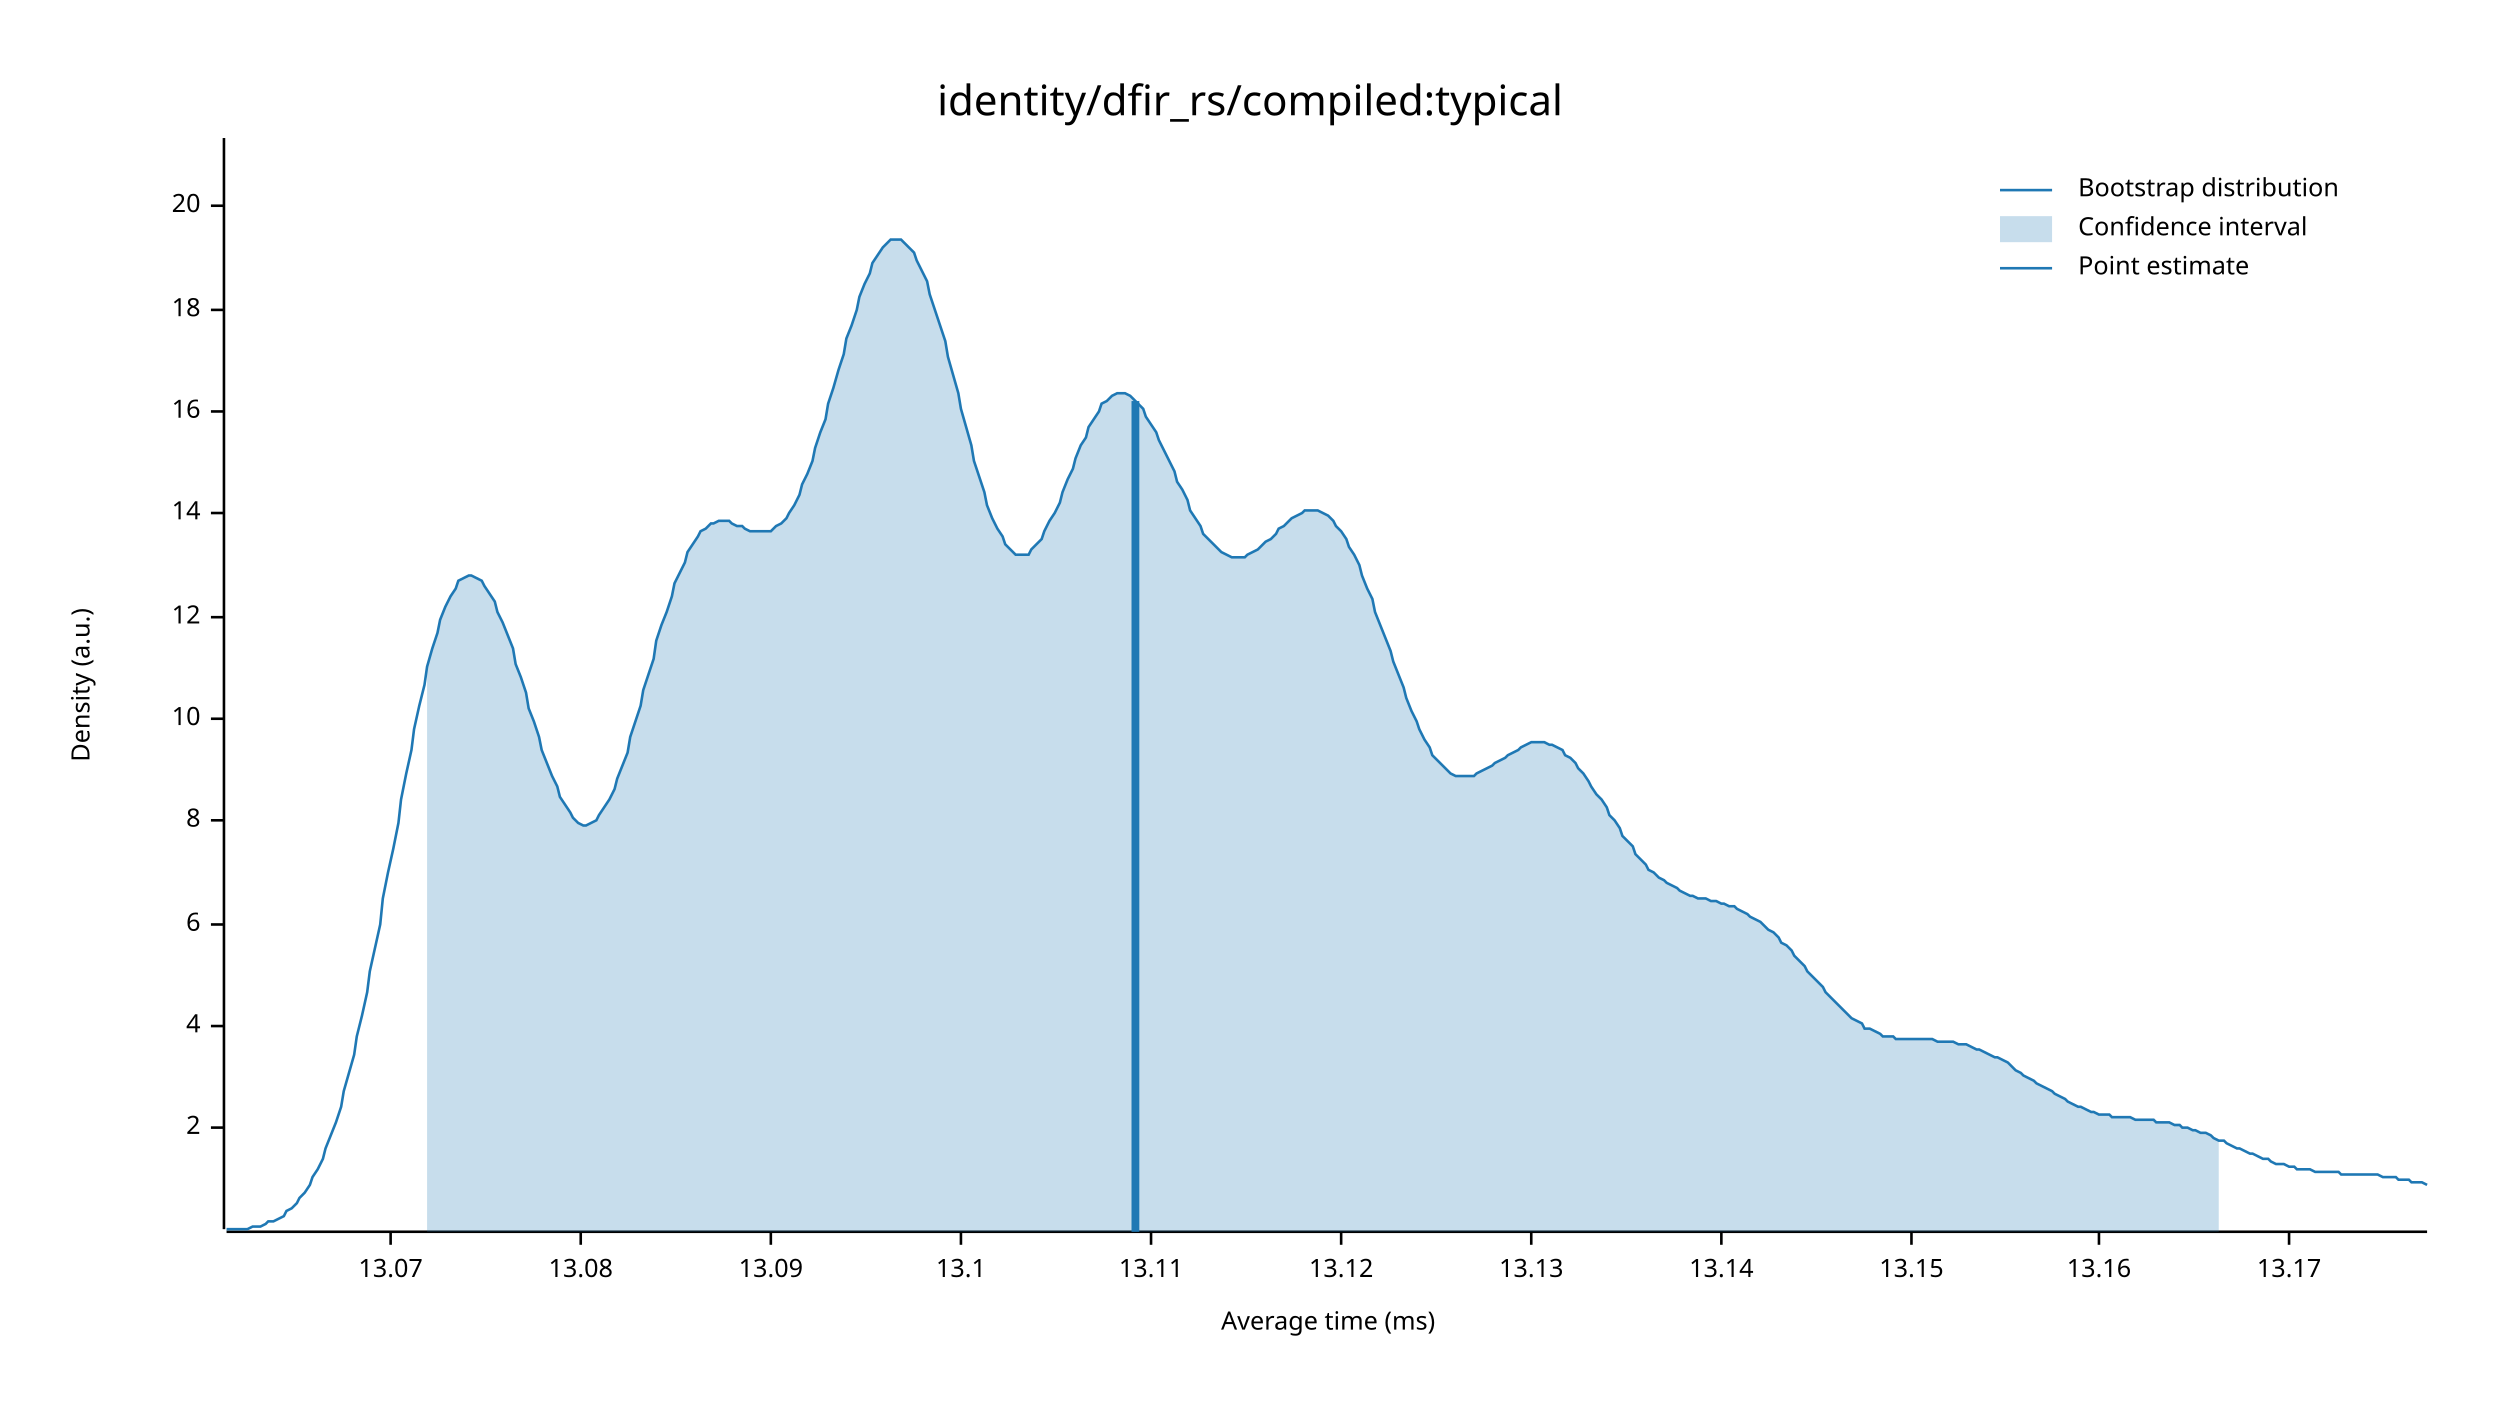
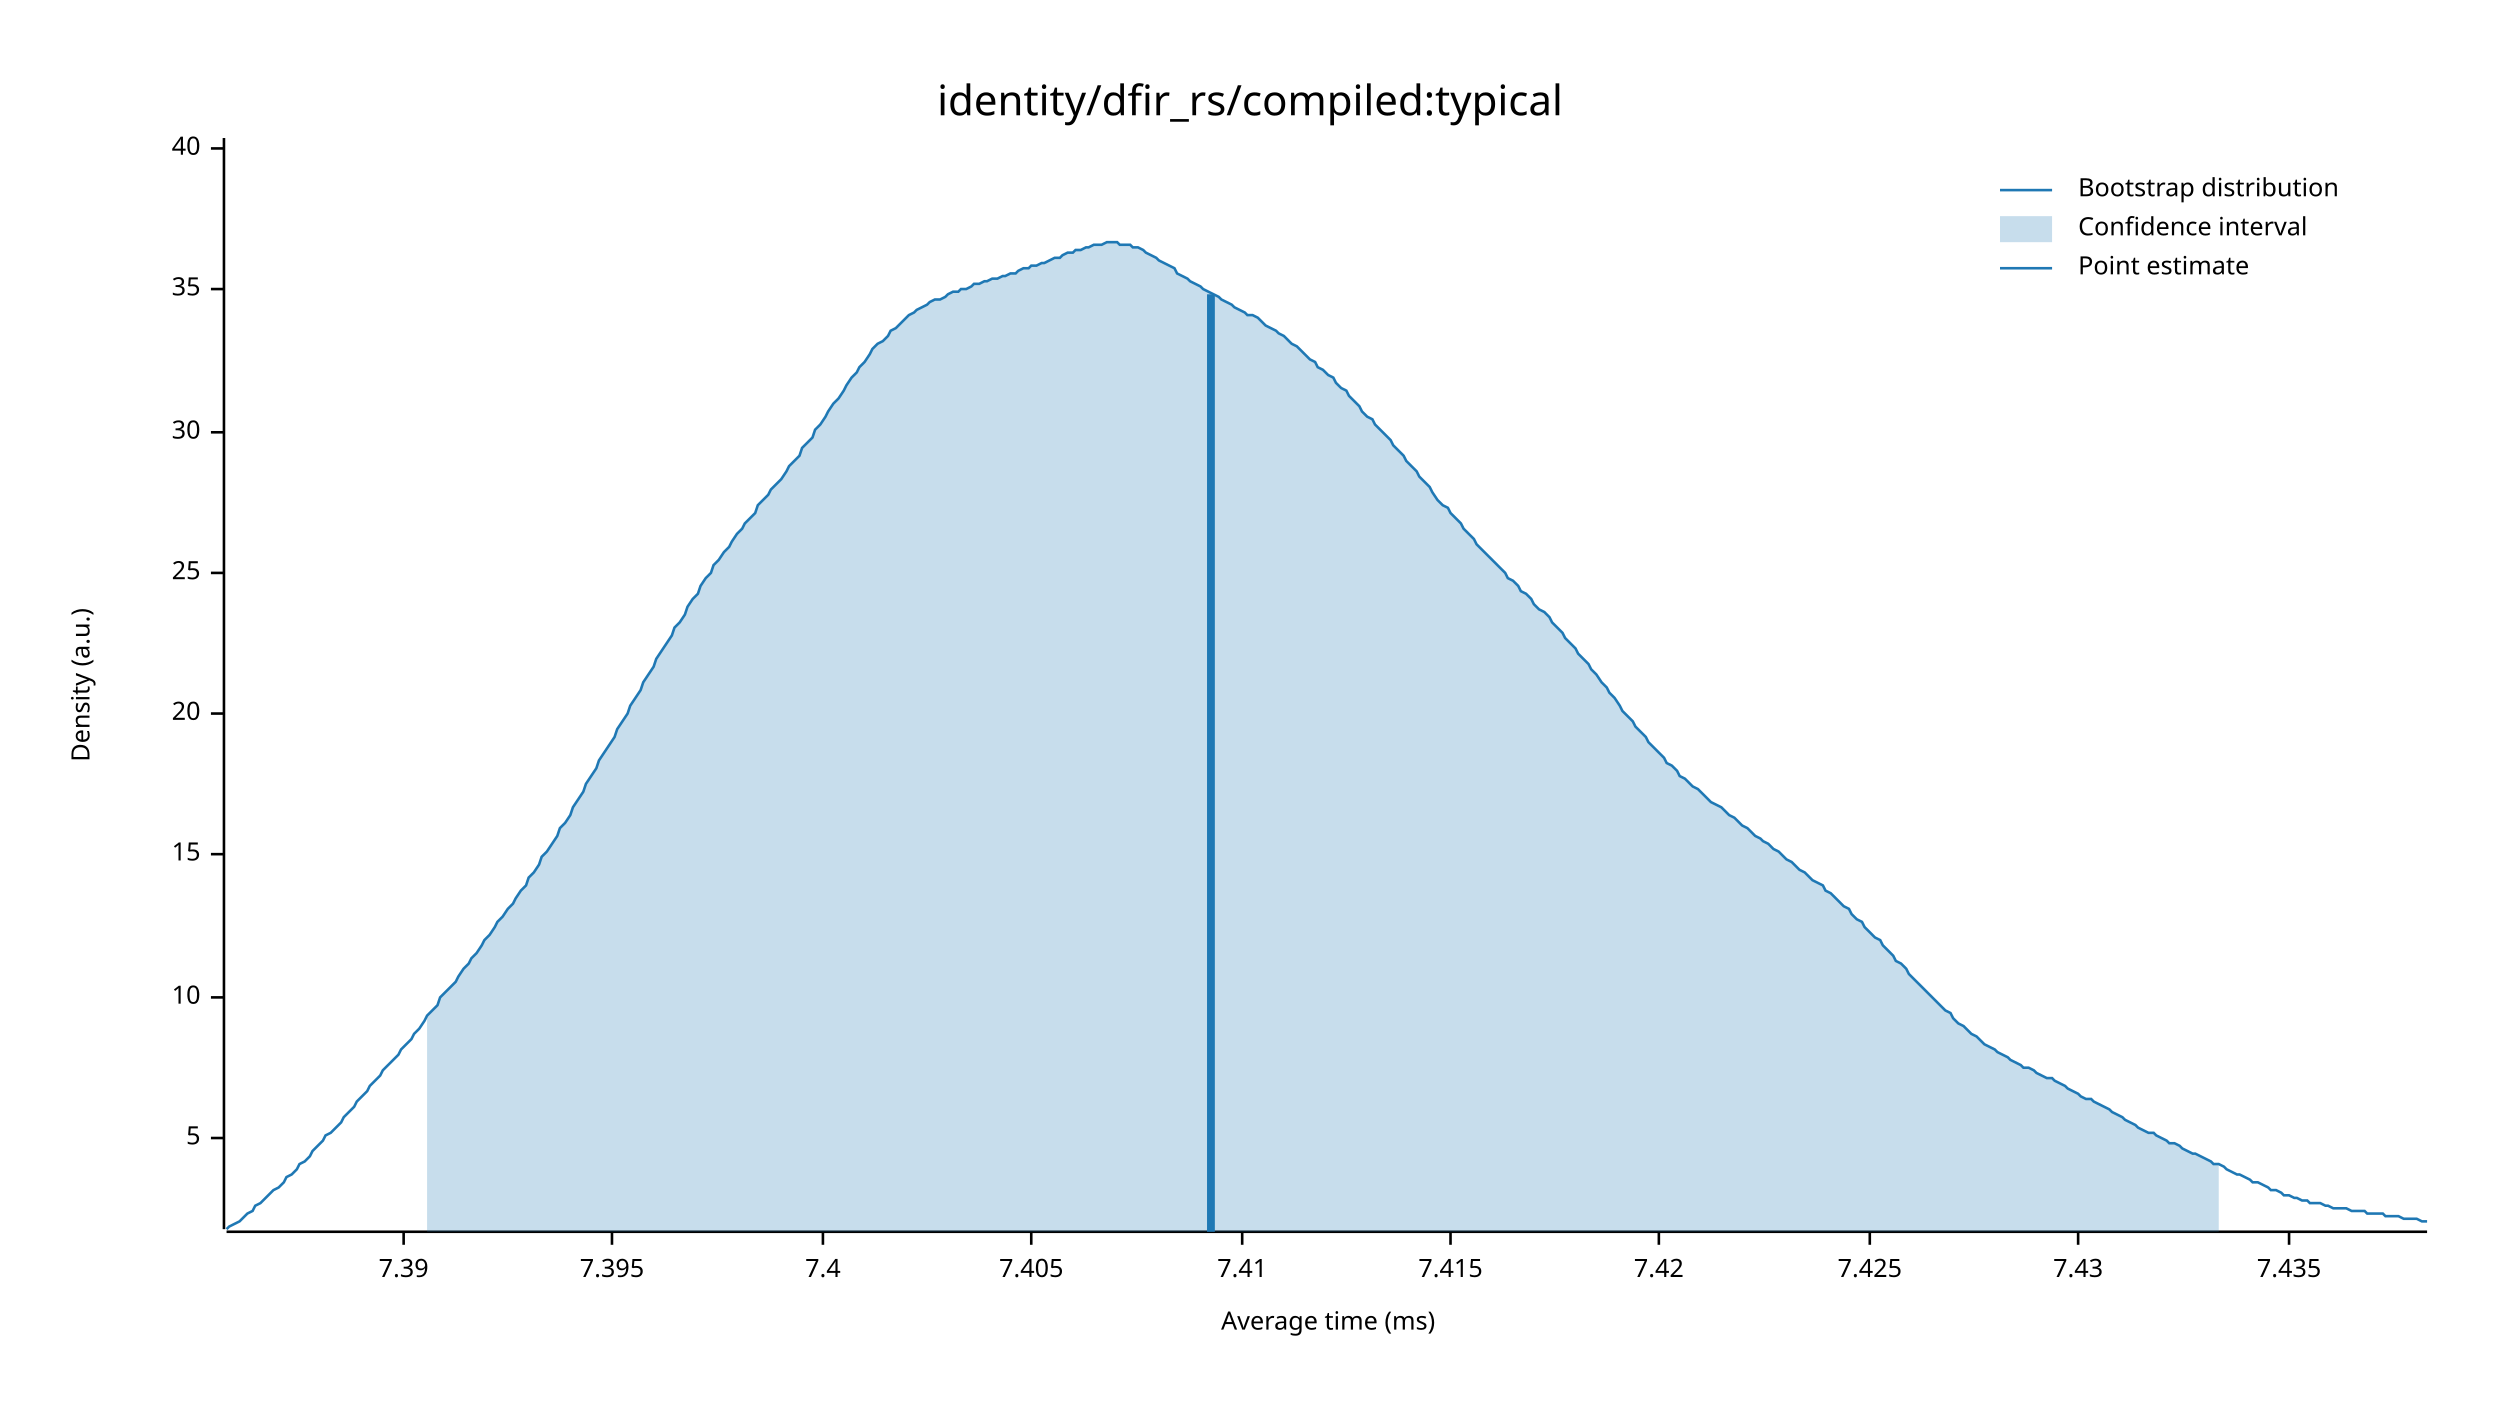
<svg xmlns="http://www.w3.org/2000/svg" width="960" height="540" viewBox="0 0 960 540">
  <text x="480" y="32" dy="0.76em" text-anchor="middle" font-family="sans-serif" font-size="16.129" opacity="1" fill="#000000">
identity/dfir_rs/compiled:typical
</text>
  <text x="27" y="263" dy="0.76em" text-anchor="middle" font-family="sans-serif" font-size="9.677" opacity="1" fill="#000000" transform="rotate(270, 27, 263)">
Density (a.u.)
</text>
  <text x="510" y="513" dy="-0.5ex" text-anchor="middle" font-family="sans-serif" font-size="9.677" opacity="1" fill="#000000">
Average time (ms)
</text>
  <polyline fill="none" opacity="1" stroke="#000000" stroke-width="1" points="86,53 86,472 " />
-   <text x="77" y="433" dy="0.5ex" text-anchor="end" font-family="sans-serif" font-size="9.677" opacity="1" fill="#000000">
- 2
+   <text x="77" y="437" dy="0.5ex" text-anchor="end" font-family="sans-serif" font-size="9.677" opacity="1" fill="#000000">
+ 5
</text>
-   <polyline fill="none" opacity="1" stroke="#000000" stroke-width="1" points="81,433 86,433 " />
-   <text x="77" y="394" dy="0.5ex" text-anchor="end" font-family="sans-serif" font-size="9.677" opacity="1" fill="#000000">
- 4
- </text>
-   <polyline fill="none" opacity="1" stroke="#000000" stroke-width="1" points="81,394 86,394 " />
-   <text x="77" y="355" dy="0.5ex" text-anchor="end" font-family="sans-serif" font-size="9.677" opacity="1" fill="#000000">
- 6
- </text>
-   <polyline fill="none" opacity="1" stroke="#000000" stroke-width="1" points="81,355 86,355 " />
-   <text x="77" y="315" dy="0.5ex" text-anchor="end" font-family="sans-serif" font-size="9.677" opacity="1" fill="#000000">
- 8
- </text>
-   <polyline fill="none" opacity="1" stroke="#000000" stroke-width="1" points="81,315 86,315 " />
-   <text x="77" y="276" dy="0.5ex" text-anchor="end" font-family="sans-serif" font-size="9.677" opacity="1" fill="#000000">
+   <polyline fill="none" opacity="1" stroke="#000000" stroke-width="1" points="81,437 86,437 " />
+   <text x="77" y="383" dy="0.5ex" text-anchor="end" font-family="sans-serif" font-size="9.677" opacity="1" fill="#000000">
10
</text>
-   <polyline fill="none" opacity="1" stroke="#000000" stroke-width="1" points="81,276 86,276 " />
-   <text x="77" y="237" dy="0.5ex" text-anchor="end" font-family="sans-serif" font-size="9.677" opacity="1" fill="#000000">
- 12
+   <polyline fill="none" opacity="1" stroke="#000000" stroke-width="1" points="81,383 86,383 " />
+   <text x="77" y="328" dy="0.5ex" text-anchor="end" font-family="sans-serif" font-size="9.677" opacity="1" fill="#000000">
+ 15
</text>
-   <polyline fill="none" opacity="1" stroke="#000000" stroke-width="1" points="81,237 86,237 " />
-   <text x="77" y="197" dy="0.5ex" text-anchor="end" font-family="sans-serif" font-size="9.677" opacity="1" fill="#000000">
- 14
- </text>
-   <polyline fill="none" opacity="1" stroke="#000000" stroke-width="1" points="81,197 86,197 " />
-   <text x="77" y="158" dy="0.5ex" text-anchor="end" font-family="sans-serif" font-size="9.677" opacity="1" fill="#000000">
- 16
- </text>
-   <polyline fill="none" opacity="1" stroke="#000000" stroke-width="1" points="81,158 86,158 " />
-   <text x="77" y="119" dy="0.5ex" text-anchor="end" font-family="sans-serif" font-size="9.677" opacity="1" fill="#000000">
- 18
- </text>
-   <polyline fill="none" opacity="1" stroke="#000000" stroke-width="1" points="81,119 86,119 " />
-   <text x="77" y="79" dy="0.5ex" text-anchor="end" font-family="sans-serif" font-size="9.677" opacity="1" fill="#000000">
+   <polyline fill="none" opacity="1" stroke="#000000" stroke-width="1" points="81,328 86,328 " />
+   <text x="77" y="274" dy="0.5ex" text-anchor="end" font-family="sans-serif" font-size="9.677" opacity="1" fill="#000000">
20
</text>
-   <polyline fill="none" opacity="1" stroke="#000000" stroke-width="1" points="81,79 86,79 " />
+   <polyline fill="none" opacity="1" stroke="#000000" stroke-width="1" points="81,274 86,274 " />
+   <text x="77" y="220" dy="0.5ex" text-anchor="end" font-family="sans-serif" font-size="9.677" opacity="1" fill="#000000">
+ 25
+ </text>
+   <polyline fill="none" opacity="1" stroke="#000000" stroke-width="1" points="81,220 86,220 " />
+   <text x="77" y="166" dy="0.5ex" text-anchor="end" font-family="sans-serif" font-size="9.677" opacity="1" fill="#000000">
+ 30
+ </text>
+   <polyline fill="none" opacity="1" stroke="#000000" stroke-width="1" points="81,166 86,166 " />
+   <text x="77" y="111" dy="0.5ex" text-anchor="end" font-family="sans-serif" font-size="9.677" opacity="1" fill="#000000">
+ 35
+ </text>
+   <polyline fill="none" opacity="1" stroke="#000000" stroke-width="1" points="81,111 86,111 " />
+   <text x="77" y="57" dy="0.5ex" text-anchor="end" font-family="sans-serif" font-size="9.677" opacity="1" fill="#000000">
+ 40
+ </text>
+   <polyline fill="none" opacity="1" stroke="#000000" stroke-width="1" points="81,57 86,57 " />
  <polyline fill="none" opacity="1" stroke="#000000" stroke-width="1" points="87,473 932,473 " />
-   <text x="150" y="483" dy="0.76em" text-anchor="middle" font-family="sans-serif" font-size="9.677" opacity="1" fill="#000000">
- 13.07
+   <text x="155" y="483" dy="0.76em" text-anchor="middle" font-family="sans-serif" font-size="9.677" opacity="1" fill="#000000">
+ 7.39
</text>
-   <polyline fill="none" opacity="1" stroke="#000000" stroke-width="1" points="150,473 150,478 " />
-   <text x="223" y="483" dy="0.76em" text-anchor="middle" font-family="sans-serif" font-size="9.677" opacity="1" fill="#000000">
- 13.08
+   <polyline fill="none" opacity="1" stroke="#000000" stroke-width="1" points="155,473 155,478 " />
+   <text x="235" y="483" dy="0.76em" text-anchor="middle" font-family="sans-serif" font-size="9.677" opacity="1" fill="#000000">
+ 7.395
</text>
-   <polyline fill="none" opacity="1" stroke="#000000" stroke-width="1" points="223,473 223,478 " />
-   <text x="296" y="483" dy="0.76em" text-anchor="middle" font-family="sans-serif" font-size="9.677" opacity="1" fill="#000000">
- 13.09
+   <polyline fill="none" opacity="1" stroke="#000000" stroke-width="1" points="235,473 235,478 " />
+   <text x="316" y="483" dy="0.76em" text-anchor="middle" font-family="sans-serif" font-size="9.677" opacity="1" fill="#000000">
+ 7.4
</text>
-   <polyline fill="none" opacity="1" stroke="#000000" stroke-width="1" points="296,473 296,478 " />
-   <text x="369" y="483" dy="0.76em" text-anchor="middle" font-family="sans-serif" font-size="9.677" opacity="1" fill="#000000">
- 13.1
+   <polyline fill="none" opacity="1" stroke="#000000" stroke-width="1" points="316,473 316,478 " />
+   <text x="396" y="483" dy="0.76em" text-anchor="middle" font-family="sans-serif" font-size="9.677" opacity="1" fill="#000000">
+ 7.405
</text>
-   <polyline fill="none" opacity="1" stroke="#000000" stroke-width="1" points="369,473 369,478 " />
-   <text x="442" y="483" dy="0.76em" text-anchor="middle" font-family="sans-serif" font-size="9.677" opacity="1" fill="#000000">
- 13.11
+   <polyline fill="none" opacity="1" stroke="#000000" stroke-width="1" points="396,473 396,478 " />
+   <text x="477" y="483" dy="0.76em" text-anchor="middle" font-family="sans-serif" font-size="9.677" opacity="1" fill="#000000">
+ 7.41
</text>
-   <polyline fill="none" opacity="1" stroke="#000000" stroke-width="1" points="442,473 442,478 " />
-   <text x="515" y="483" dy="0.76em" text-anchor="middle" font-family="sans-serif" font-size="9.677" opacity="1" fill="#000000">
- 13.12
+   <polyline fill="none" opacity="1" stroke="#000000" stroke-width="1" points="477,473 477,478 " />
+   <text x="557" y="483" dy="0.76em" text-anchor="middle" font-family="sans-serif" font-size="9.677" opacity="1" fill="#000000">
+ 7.415
</text>
-   <polyline fill="none" opacity="1" stroke="#000000" stroke-width="1" points="515,473 515,478 " />
-   <text x="588" y="483" dy="0.76em" text-anchor="middle" font-family="sans-serif" font-size="9.677" opacity="1" fill="#000000">
- 13.13
+   <polyline fill="none" opacity="1" stroke="#000000" stroke-width="1" points="557,473 557,478 " />
+   <text x="637" y="483" dy="0.76em" text-anchor="middle" font-family="sans-serif" font-size="9.677" opacity="1" fill="#000000">
+ 7.42
</text>
-   <polyline fill="none" opacity="1" stroke="#000000" stroke-width="1" points="588,473 588,478 " />
-   <text x="661" y="483" dy="0.76em" text-anchor="middle" font-family="sans-serif" font-size="9.677" opacity="1" fill="#000000">
- 13.14
+   <polyline fill="none" opacity="1" stroke="#000000" stroke-width="1" points="637,473 637,478 " />
+   <text x="718" y="483" dy="0.76em" text-anchor="middle" font-family="sans-serif" font-size="9.677" opacity="1" fill="#000000">
+ 7.425
</text>
-   <polyline fill="none" opacity="1" stroke="#000000" stroke-width="1" points="661,473 661,478 " />
-   <text x="734" y="483" dy="0.76em" text-anchor="middle" font-family="sans-serif" font-size="9.677" opacity="1" fill="#000000">
- 13.15
+   <polyline fill="none" opacity="1" stroke="#000000" stroke-width="1" points="718,473 718,478 " />
+   <text x="798" y="483" dy="0.76em" text-anchor="middle" font-family="sans-serif" font-size="9.677" opacity="1" fill="#000000">
+ 7.43
</text>
-   <polyline fill="none" opacity="1" stroke="#000000" stroke-width="1" points="734,473 734,478 " />
-   <text x="806" y="483" dy="0.76em" text-anchor="middle" font-family="sans-serif" font-size="9.677" opacity="1" fill="#000000">
- 13.16
- </text>
-   <polyline fill="none" opacity="1" stroke="#000000" stroke-width="1" points="806,473 806,478 " />
+   <polyline fill="none" opacity="1" stroke="#000000" stroke-width="1" points="798,473 798,478 " />
  <text x="879" y="483" dy="0.76em" text-anchor="middle" font-family="sans-serif" font-size="9.677" opacity="1" fill="#000000">
- 13.17
+ 7.435
</text>
  <polyline fill="none" opacity="1" stroke="#000000" stroke-width="1" points="879,473 879,478 " />
-   <polyline fill="none" opacity="1" stroke="#1F78B4" stroke-width="1" points="87,472 88,472 90,472 92,472 93,472 95,472 97,471 98,471 100,471 102,470 103,469 105,469 107,468 109,467 110,465 112,464 114,462 115,460 117,458 119,455 120,452 122,449 124,445 125,441 127,436 129,431 131,425 132,419 134,412 136,405 137,398 139,390 141,381 142,373 144,364 146,355 147,345 149,335 151,326 153,316 154,307 156,297 158,288 159,280 161,271 163,263 164,256 166,249 168,243 169,238 171,233 173,229 175,226 176,223 178,222 180,221 181,221 183,222 185,223 186,225 188,228 190,231 191,235 193,239 195,244 197,249 198,255 200,260 202,266 203,272 205,277 207,283 208,288 210,293 212,298 214,302 215,306 217,309 219,312 220,314 222,316 224,317 225,317 227,316 229,315 230,313 232,310 234,307 236,303 237,299 239,294 241,289 242,283 244,277 246,271 247,265 249,259 251,253 252,246 254,240 256,235 258,229 259,224 261,220 263,216 264,212 266,209 268,206 269,204 271,203 273,201 274,201 276,200 278,200 280,200 281,201 283,202 285,202 286,203 288,204 290,204 291,204 293,204 295,204 296,204 298,202 300,201 302,199 303,197 305,194 307,190 308,186 310,182 312,177 313,172 315,166 317,161 318,155 320,149 322,142 324,136 325,130 327,125 329,119 330,114 332,109 334,105 335,101 337,98 339,95 341,93 342,92 344,92 346,92 347,93 349,95 351,97 352,100 354,104 356,108 357,113 359,119 361,125 363,131 364,137 366,144 368,151 369,157 371,164 373,171 374,177 376,183 378,189 379,194 381,199 383,203 385,206 386,209 388,211 390,213 391,213 393,213 395,213 396,211 398,209 400,207 401,204 403,200 405,197 407,193 408,189 410,184 412,180 413,176 415,171 417,168 418,164 420,161 422,158 423,155 425,154 427,152 429,151 430,151 432,151 434,152 435,153 437,155 439,157 440,160 442,163 444,166 445,169 447,173 449,177 451,181 452,185 454,188 456,192 457,196 459,199 461,202 462,205 464,207 466,209 468,211 469,212 471,213 473,214 474,214 476,214 478,214 479,213 481,212 483,211 484,210 486,208 488,207 490,205 491,203 493,202 495,200 496,199 498,198 500,197 501,196 503,196 505,196 506,196 508,197 510,198 512,200 513,202 515,204 517,207 518,210 520,213 522,217 523,221 525,226 527,230 528,235 530,240 532,245 534,250 535,254 537,259 539,264 540,268 542,273 544,277 545,280 547,284 549,287 550,290 552,292 554,294 556,296 557,297 559,298 561,298 562,298 564,298 566,298 567,297 569,296 571,295 573,294 574,293 576,292 578,291 579,290 581,289 583,288 584,287 586,286 588,285 589,285 591,285 593,285 595,286 596,286 598,287 600,288 601,290 603,291 605,293 606,295 608,297 610,300 611,302 613,305 615,307 617,310 618,313 620,315 622,318 623,321 625,323 627,325 628,328 630,330 632,332 633,334 635,335 637,337 639,338 640,339 642,340 644,341 645,342 647,343 649,344 650,344 652,345 654,345 655,345 657,346 659,346 661,347 662,347 664,348 666,348 667,349 669,350 671,351 672,352 674,353 676,354 677,355 679,357 681,358 683,360 684,362 686,363 688,365 689,367 691,369 693,371 694,373 696,375 698,377 700,379 701,381 703,383 705,385 706,386 708,388 710,390 711,391 713,392 715,393 716,395 718,395 720,396 722,397 723,398 725,398 727,398 728,399 730,399 732,399 733,399 735,399 737,399 738,399 740,399 742,399 744,400 745,400 747,400 749,400 750,400 752,401 754,401 755,401 757,402 759,403 760,403 762,404 764,405 766,406 767,406 769,407 771,408 772,409 774,411 776,412 777,413 779,414 781,415 782,416 784,417 786,418 788,419 789,420 791,421 793,422 794,423 796,424 798,425 799,425 801,426 803,427 804,427 806,428 808,428 810,428 811,429 813,429 815,429 816,429 818,429 820,430 821,430 823,430 825,430 827,430 828,431 830,431 832,431 833,431 835,432 837,432 838,433 840,433 842,434 843,434 845,435 847,435 849,436 850,437 852,438 854,438 855,439 857,440 859,441 860,441 862,442 864,443 865,443 867,444 869,445 871,445 872,446 874,447 876,447 877,447 879,448 881,448 882,449 884,449 886,449 887,449 889,450 891,450 893,450 894,450 896,450 898,450 899,451 901,451 903,451 904,451 906,451 908,451 909,451 911,451 913,451 915,452 916,452 918,452 920,452 921,453 923,453 925,453 926,454 928,454 930,454 932,455 " />
-   <polygon opacity="0.25" fill="#1F78B4" points="164,256 166,249 168,243 169,238 171,233 173,229 175,226 176,223 178,222 180,221 181,221 183,222 185,223 186,225 188,228 190,231 191,235 193,239 195,244 197,249 198,255 200,260 202,266 203,272 205,277 207,283 208,288 210,293 212,298 214,302 215,306 217,309 219,312 220,314 222,316 224,317 225,317 227,316 229,315 230,313 232,310 234,307 236,303 237,299 239,294 241,289 242,283 244,277 246,271 247,265 249,259 251,253 252,246 254,240 256,235 258,229 259,224 261,220 263,216 264,212 266,209 268,206 269,204 271,203 273,201 274,201 276,200 278,200 280,200 281,201 283,202 285,202 286,203 288,204 290,204 291,204 293,204 295,204 296,204 298,202 300,201 302,199 303,197 305,194 307,190 308,186 310,182 312,177 313,172 315,166 317,161 318,155 320,149 322,142 324,136 325,130 327,125 329,119 330,114 332,109 334,105 335,101 337,98 339,95 341,93 342,92 344,92 346,92 347,93 349,95 351,97 352,100 354,104 356,108 357,113 359,119 361,125 363,131 364,137 366,144 368,151 369,157 371,164 373,171 374,177 376,183 378,189 379,194 381,199 383,203 385,206 386,209 388,211 390,213 391,213 393,213 395,213 396,211 398,209 400,207 401,204 403,200 405,197 407,193 408,189 410,184 412,180 413,176 415,171 417,168 418,164 420,161 422,158 423,155 425,154 427,152 429,151 430,151 432,151 434,152 435,153 437,155 439,157 440,160 442,163 444,166 445,169 447,173 449,177 451,181 452,185 454,188 456,192 457,196 459,199 461,202 462,205 464,207 466,209 468,211 469,212 471,213 473,214 474,214 476,214 478,214 479,213 481,212 483,211 484,210 486,208 488,207 490,205 491,203 493,202 495,200 496,199 498,198 500,197 501,196 503,196 505,196 506,196 508,197 510,198 512,200 513,202 515,204 517,207 518,210 520,213 522,217 523,221 525,226 527,230 528,235 530,240 532,245 534,250 535,254 537,259 539,264 540,268 542,273 544,277 545,280 547,284 549,287 550,290 552,292 554,294 556,296 557,297 559,298 561,298 562,298 564,298 566,298 567,297 569,296 571,295 573,294 574,293 576,292 578,291 579,290 581,289 583,288 584,287 586,286 588,285 589,285 591,285 593,285 595,286 596,286 598,287 600,288 601,290 603,291 605,293 606,295 608,297 610,300 611,302 613,305 615,307 617,310 618,313 620,315 622,318 623,321 625,323 627,325 628,328 630,330 632,332 633,334 635,335 637,337 639,338 640,339 642,340 644,341 645,342 647,343 649,344 650,344 652,345 654,345 655,345 657,346 659,346 661,347 662,347 664,348 666,348 667,349 669,350 671,351 672,352 674,353 676,354 677,355 679,357 681,358 683,360 684,362 686,363 688,365 689,367 691,369 693,371 694,373 696,375 698,377 700,379 701,381 703,383 705,385 706,386 708,388 710,390 711,391 713,392 715,393 716,395 718,395 720,396 722,397 723,398 725,398 727,398 728,399 730,399 732,399 733,399 735,399 737,399 738,399 740,399 742,399 744,400 745,400 747,400 749,400 750,400 752,401 754,401 755,401 757,402 759,403 760,403 762,404 764,405 766,406 767,406 769,407 771,408 772,409 774,411 776,412 777,413 779,414 781,415 782,416 784,417 786,418 788,419 789,420 791,421 793,422 794,423 796,424 798,425 799,425 801,426 803,427 804,427 806,428 808,428 810,428 811,429 813,429 815,429 816,429 818,429 820,430 821,430 823,430 825,430 827,430 828,431 830,431 832,431 833,431 835,432 837,432 838,433 840,433 842,434 843,434 845,435 847,435 849,436 850,437 852,438 852,473 164,473 " />
-   <polyline fill="none" opacity="1" stroke="#1F78B4" stroke-width="3" points="436,473 436,154 " />
+   <polyline fill="none" opacity="1" stroke="#1F78B4" stroke-width="1" points="87,472 88,471 90,470 92,469 93,468 95,466 97,465 98,463 100,462 102,460 103,459 105,457 107,456 109,454 110,452 112,451 114,449 115,447 117,446 119,444 120,442 122,440 124,438 125,436 127,435 129,433 131,431 132,429 134,427 136,425 137,423 139,421 141,419 142,417 144,415 146,413 147,411 149,409 151,407 153,405 154,403 156,401 158,399 159,397 161,395 163,392 164,390 166,388 168,386 169,383 171,381 173,379 175,377 176,375 178,372 180,370 181,368 183,366 185,363 186,361 188,359 190,356 191,354 193,352 195,349 197,347 198,345 200,342 202,340 203,337 205,335 207,332 208,329 210,327 212,324 214,321 215,318 217,316 219,313 220,310 222,307 224,304 225,301 227,298 229,295 230,292 232,289 234,286 236,283 237,280 239,277 241,274 242,271 244,268 246,265 247,262 249,259 251,256 252,253 254,250 256,247 258,244 259,241 261,239 263,236 264,233 266,230 268,228 269,225 271,222 273,220 274,217 276,215 278,212 280,210 281,208 283,205 285,203 286,201 288,199 290,197 291,194 293,192 295,190 296,188 298,186 300,184 302,181 303,179 305,177 307,175 308,172 310,170 312,168 313,165 315,163 317,160 318,158 320,155 322,153 324,150 325,148 327,145 329,143 330,141 332,139 334,136 335,134 337,132 339,131 341,129 342,127 344,126 346,124 347,123 349,121 351,120 352,119 354,118 356,117 357,116 359,115 361,115 363,114 364,113 366,112 368,112 369,111 371,111 373,110 374,109 376,109 378,108 379,108 381,107 383,107 385,106 386,106 388,105 390,105 391,104 393,103 395,103 396,102 398,102 400,101 401,101 403,100 405,99 407,99 408,98 410,97 412,97 413,96 415,96 417,95 418,95 420,94 422,94 423,94 425,93 427,93 429,93 430,94 432,94 434,94 435,95 437,95 439,96 440,97 442,98 444,99 445,100 447,101 449,102 451,103 452,105 454,106 456,107 457,108 459,109 461,110 462,111 464,112 466,113 468,114 469,115 471,116 473,117 474,118 476,119 478,120 479,121 481,121 483,122 484,123 486,125 488,126 490,127 491,128 493,129 495,131 496,132 498,133 500,135 501,136 503,138 505,139 506,141 508,142 510,144 512,145 513,147 515,149 517,150 518,152 520,154 522,156 523,158 525,160 527,161 528,163 530,165 532,167 534,169 535,171 537,173 539,175 540,177 542,179 544,181 545,183 547,185 549,187 550,189 552,192 554,194 556,195 557,197 559,199 561,201 562,203 564,205 566,207 567,209 569,211 571,213 573,215 574,216 576,218 578,220 579,222 581,223 583,225 584,227 586,228 588,230 589,232 591,234 593,235 595,237 596,239 598,241 600,243 601,245 603,247 605,249 606,251 608,253 610,255 611,257 613,259 615,262 617,264 618,266 620,268 622,271 623,273 625,275 627,277 628,279 630,281 632,283 633,285 635,287 637,289 639,291 640,293 642,294 644,296 645,298 647,299 649,301 650,302 652,303 654,305 655,306 657,308 659,309 661,310 662,311 664,313 666,314 667,315 669,317 671,318 672,319 674,321 676,322 677,323 679,324 681,326 683,327 684,328 686,330 688,331 689,332 691,334 693,335 694,336 696,338 698,339 700,340 701,342 703,343 705,345 706,346 708,348 710,349 711,351 713,353 715,354 716,356 718,358 720,360 722,361 723,363 725,365 727,367 728,369 730,370 732,372 733,374 735,376 737,378 738,379 740,381 742,383 744,385 745,386 747,388 749,389 750,391 752,393 754,394 755,395 757,397 759,398 760,399 762,401 764,402 766,403 767,404 769,405 771,406 772,407 774,408 776,409 777,410 779,410 781,411 782,412 784,413 786,414 788,414 789,415 791,416 793,417 794,418 796,419 798,420 799,421 801,422 803,422 804,423 806,424 808,425 810,426 811,427 813,428 815,429 816,430 818,431 820,432 821,433 823,434 825,435 827,435 828,436 830,437 832,438 833,439 835,439 837,440 838,441 840,442 842,443 843,443 845,444 847,445 849,446 850,447 852,447 854,448 855,449 857,450 859,451 860,451 862,452 864,453 865,454 867,454 869,455 871,456 872,457 874,457 876,458 877,459 879,459 881,460 882,460 884,461 886,461 887,462 889,462 891,462 893,463 894,463 896,464 898,464 899,464 901,464 903,465 904,465 906,465 908,465 909,466 911,466 913,466 915,466 916,467 918,467 920,467 921,467 923,468 925,468 926,468 928,468 930,469 932,469 " />
+   <polygon opacity="0.25" fill="#1F78B4" points="164,390 166,388 168,386 169,383 171,381 173,379 175,377 176,375 178,372 180,370 181,368 183,366 185,363 186,361 188,359 190,356 191,354 193,352 195,349 197,347 198,345 200,342 202,340 203,337 205,335 207,332 208,329 210,327 212,324 214,321 215,318 217,316 219,313 220,310 222,307 224,304 225,301 227,298 229,295 230,292 232,289 234,286 236,283 237,280 239,277 241,274 242,271 244,268 246,265 247,262 249,259 251,256 252,253 254,250 256,247 258,244 259,241 261,239 263,236 264,233 266,230 268,228 269,225 271,222 273,220 274,217 276,215 278,212 280,210 281,208 283,205 285,203 286,201 288,199 290,197 291,194 293,192 295,190 296,188 298,186 300,184 302,181 303,179 305,177 307,175 308,172 310,170 312,168 313,165 315,163 317,160 318,158 320,155 322,153 324,150 325,148 327,145 329,143 330,141 332,139 334,136 335,134 337,132 339,131 341,129 342,127 344,126 346,124 347,123 349,121 351,120 352,119 354,118 356,117 357,116 359,115 361,115 363,114 364,113 366,112 368,112 369,111 371,111 373,110 374,109 376,109 378,108 379,108 381,107 383,107 385,106 386,106 388,105 390,105 391,104 393,103 395,103 396,102 398,102 400,101 401,101 403,100 405,99 407,99 408,98 410,97 412,97 413,96 415,96 417,95 418,95 420,94 422,94 423,94 425,93 427,93 429,93 430,94 432,94 434,94 435,95 437,95 439,96 440,97 442,98 444,99 445,100 447,101 449,102 451,103 452,105 454,106 456,107 457,108 459,109 461,110 462,111 464,112 466,113 468,114 469,115 471,116 473,117 474,118 476,119 478,120 479,121 481,121 483,122 484,123 486,125 488,126 490,127 491,128 493,129 495,131 496,132 498,133 500,135 501,136 503,138 505,139 506,141 508,142 510,144 512,145 513,147 515,149 517,150 518,152 520,154 522,156 523,158 525,160 527,161 528,163 530,165 532,167 534,169 535,171 537,173 539,175 540,177 542,179 544,181 545,183 547,185 549,187 550,189 552,192 554,194 556,195 557,197 559,199 561,201 562,203 564,205 566,207 567,209 569,211 571,213 573,215 574,216 576,218 578,220 579,222 581,223 583,225 584,227 586,228 588,230 589,232 591,234 593,235 595,237 596,239 598,241 600,243 601,245 603,247 605,249 606,251 608,253 610,255 611,257 613,259 615,262 617,264 618,266 620,268 622,271 623,273 625,275 627,277 628,279 630,281 632,283 633,285 635,287 637,289 639,291 640,293 642,294 644,296 645,298 647,299 649,301 650,302 652,303 654,305 655,306 657,308 659,309 661,310 662,311 664,313 666,314 667,315 669,317 671,318 672,319 674,321 676,322 677,323 679,324 681,326 683,327 684,328 686,330 688,331 689,332 691,334 693,335 694,336 696,338 698,339 700,340 701,342 703,343 705,345 706,346 708,348 710,349 711,351 713,353 715,354 716,356 718,358 720,360 722,361 723,363 725,365 727,367 728,369 730,370 732,372 733,374 735,376 737,378 738,379 740,381 742,383 744,385 745,386 747,388 749,389 750,391 752,393 754,394 755,395 757,397 759,398 760,399 762,401 764,402 766,403 767,404 769,405 771,406 772,407 774,408 776,409 777,410 779,410 781,411 782,412 784,413 786,414 788,414 789,415 791,416 793,417 794,418 796,419 798,420 799,421 801,422 803,422 804,423 806,424 808,425 810,426 811,427 813,428 815,429 816,430 818,431 820,432 821,433 823,434 825,435 827,435 828,436 830,437 832,438 833,439 835,439 837,440 838,441 840,442 842,443 843,443 845,444 847,445 849,446 850,447 852,447 852,473 164,473 " />
+   <polyline fill="none" opacity="1" stroke="#1F78B4" stroke-width="3" points="465,473 465,113 " />
  <text x="798" y="68" dy="0.76em" text-anchor="start" font-family="sans-serif" font-size="9.677" opacity="1" fill="#000000">
Bootstrap distribution
</text>
  <text x="798" y="83" dy="0.76em" text-anchor="start" font-family="sans-serif" font-size="9.677" opacity="1" fill="#000000">
Confidence interval
</text>
  <text x="798" y="98" dy="0.76em" text-anchor="start" font-family="sans-serif" font-size="9.677" opacity="1" fill="#000000">
Point estimate
</text>
  <polyline fill="none" opacity="1" stroke="#1F78B4" stroke-width="1" points="768,73 788,73 " />
  <rect x="768" y="83" width="20" height="10" opacity="0.25" fill="#1F78B4" stroke="none" />
  <polyline fill="none" opacity="1" stroke="#1F78B4" stroke-width="1" points="768,103 788,103 " />
</svg>
